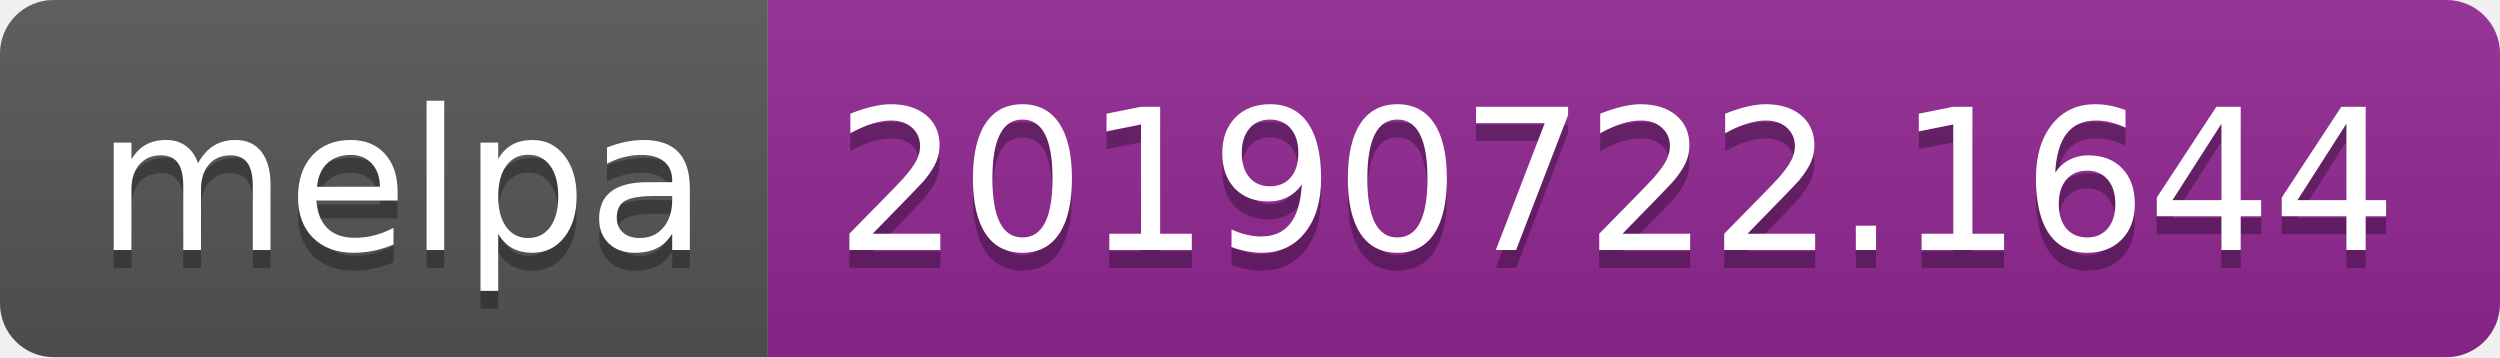
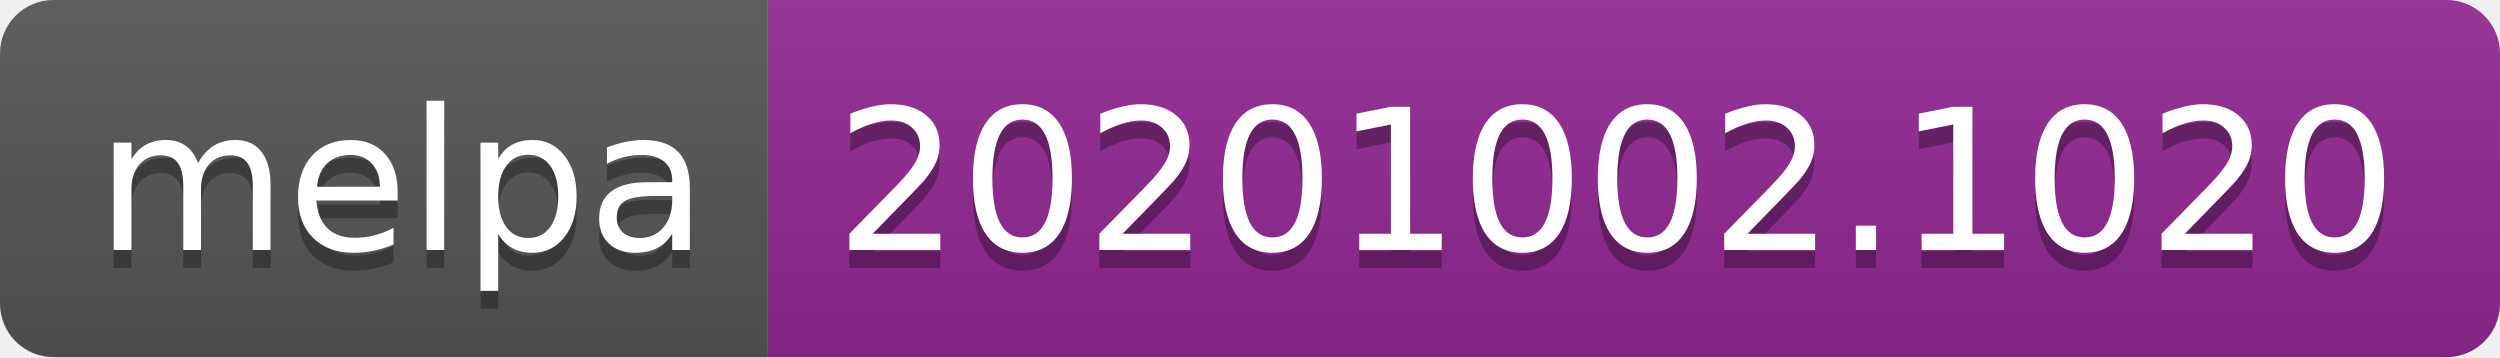
- <svg xmlns="http://www.w3.org/2000/svg" width="140" height="20" role="img" aria-label="melpa: 20190722.1644">
+ <svg xmlns="http://www.w3.org/2000/svg" width="140" height="20" role="img" aria-label="melpa: 20201002.1020">
  <linearGradient id="s" x2="0" y2="100%">
    <stop offset="0" stop-color="#bbb" stop-opacity=".1" />
    <stop offset="1" stop-opacity=".1" />
  </linearGradient>
  <clipPath id="r">
    <rect width="140" height="20" rx="3" fill="#fff" />
  </clipPath>
  <g clip-path="url(#r)">
    <rect width="43" height="20" fill="#555" />
    <rect x="43" width="97" height="20" fill="#922793" />
    <rect width="140" height="20" fill="url(#s)" />
  </g>
  <g fill="#fff" text-anchor="middle" font-family="Verdana,Geneva,DejaVu Sans,sans-serif" text-rendering="geometricPrecision" font-size="110">
    <text aria-hidden="true" x="225" y="150" fill="#010101" fill-opacity=".3" transform="scale(.1)" textLength="330">melpa</text>
    <text x="225" y="140" transform="scale(.1)" fill="#fff" textLength="330">melpa</text>
-     <text aria-hidden="true" x="905" y="150" fill="#010101" fill-opacity=".3" transform="scale(.1)" textLength="870">20190722.1644</text>
-     <text x="905" y="140" transform="scale(.1)" fill="#fff" textLength="870">20190722.1644</text>
+     <text aria-hidden="true" x="905" y="150" fill="#010101" fill-opacity=".3" transform="scale(.1)" textLength="870">20201002.1020</text>
+     <text x="905" y="140" transform="scale(.1)" fill="#fff" textLength="870">20201002.1020</text>
  </g>
</svg>
